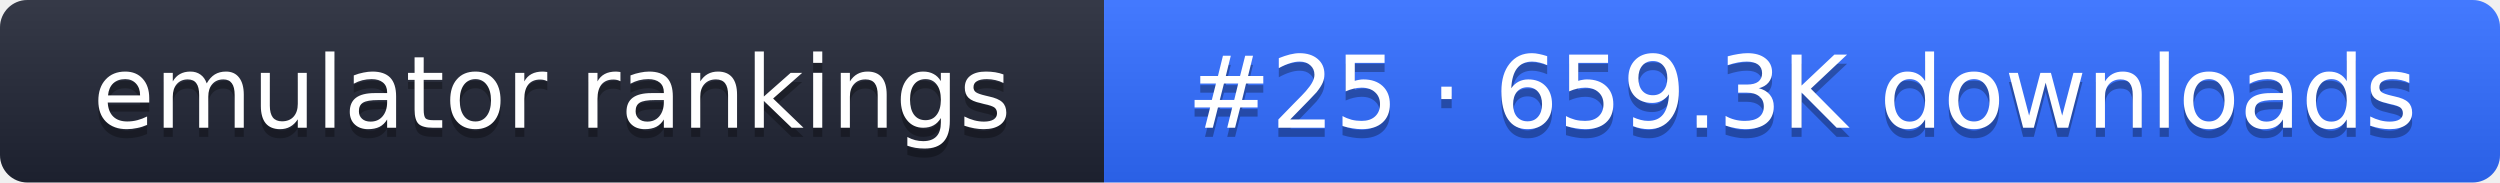
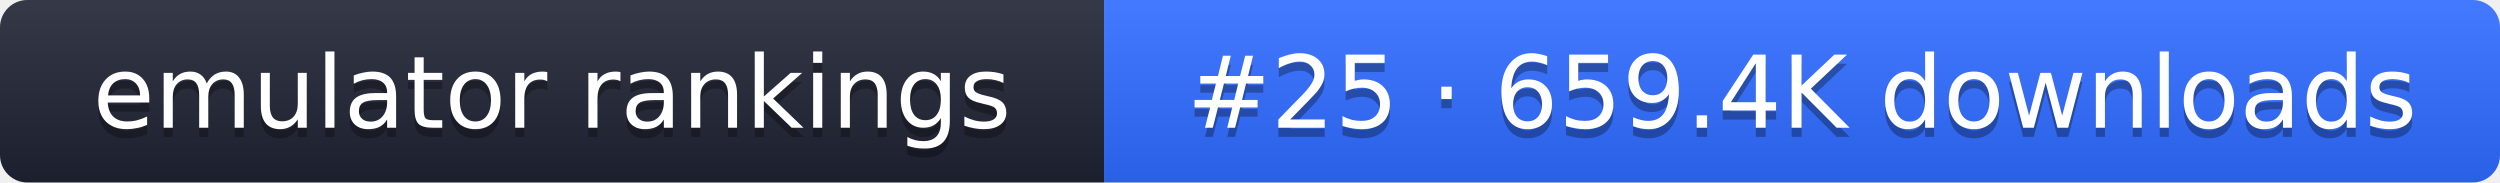
- <svg xmlns="http://www.w3.org/2000/svg" width="274" height="20" role="img" aria-label="emulator rankings: #25 · 659.3K downloads">
+ <svg xmlns="http://www.w3.org/2000/svg" width="274" height="20" role="img" aria-label="emulator rankings: #25 · 659.4K downloads">
  <linearGradient id="g" x2="0" y2="100%">
    <stop offset="0" stop-color="#fff" stop-opacity=".1" />
    <stop offset="1" stop-opacity=".1" />
  </linearGradient>
  <clipPath id="r">
    <rect width="274" height="20" rx="3" fill="#fff" />
  </clipPath>
  <g clip-path="url(#r)">
    <rect width="121" height="20" fill="#1f2433" />
    <rect x="121" width="153" height="20" fill="#2f6bff" />
    <rect width="274" height="20" fill="url(#g)" />
  </g>
  <g fill="#fff" text-anchor="middle" font-family="Verdana,DejaVu Sans,sans-serif" font-size="11">
    <text x="60.5" y="15" fill="#010101" fill-opacity=".3">emulator rankings</text>
    <text x="60.5" y="14">emulator rankings</text>
-     <text x="197.5" y="15" fill="#010101" fill-opacity=".3">#25 · 659.3K downloads</text>
-     <text x="197.5" y="14">#25 · 659.3K downloads</text>
+     <text x="197.5" y="15" fill="#010101" fill-opacity=".3">#25 · 659.4K downloads</text>
+     <text x="197.5" y="14">#25 · 659.4K downloads</text>
  </g>
</svg>
